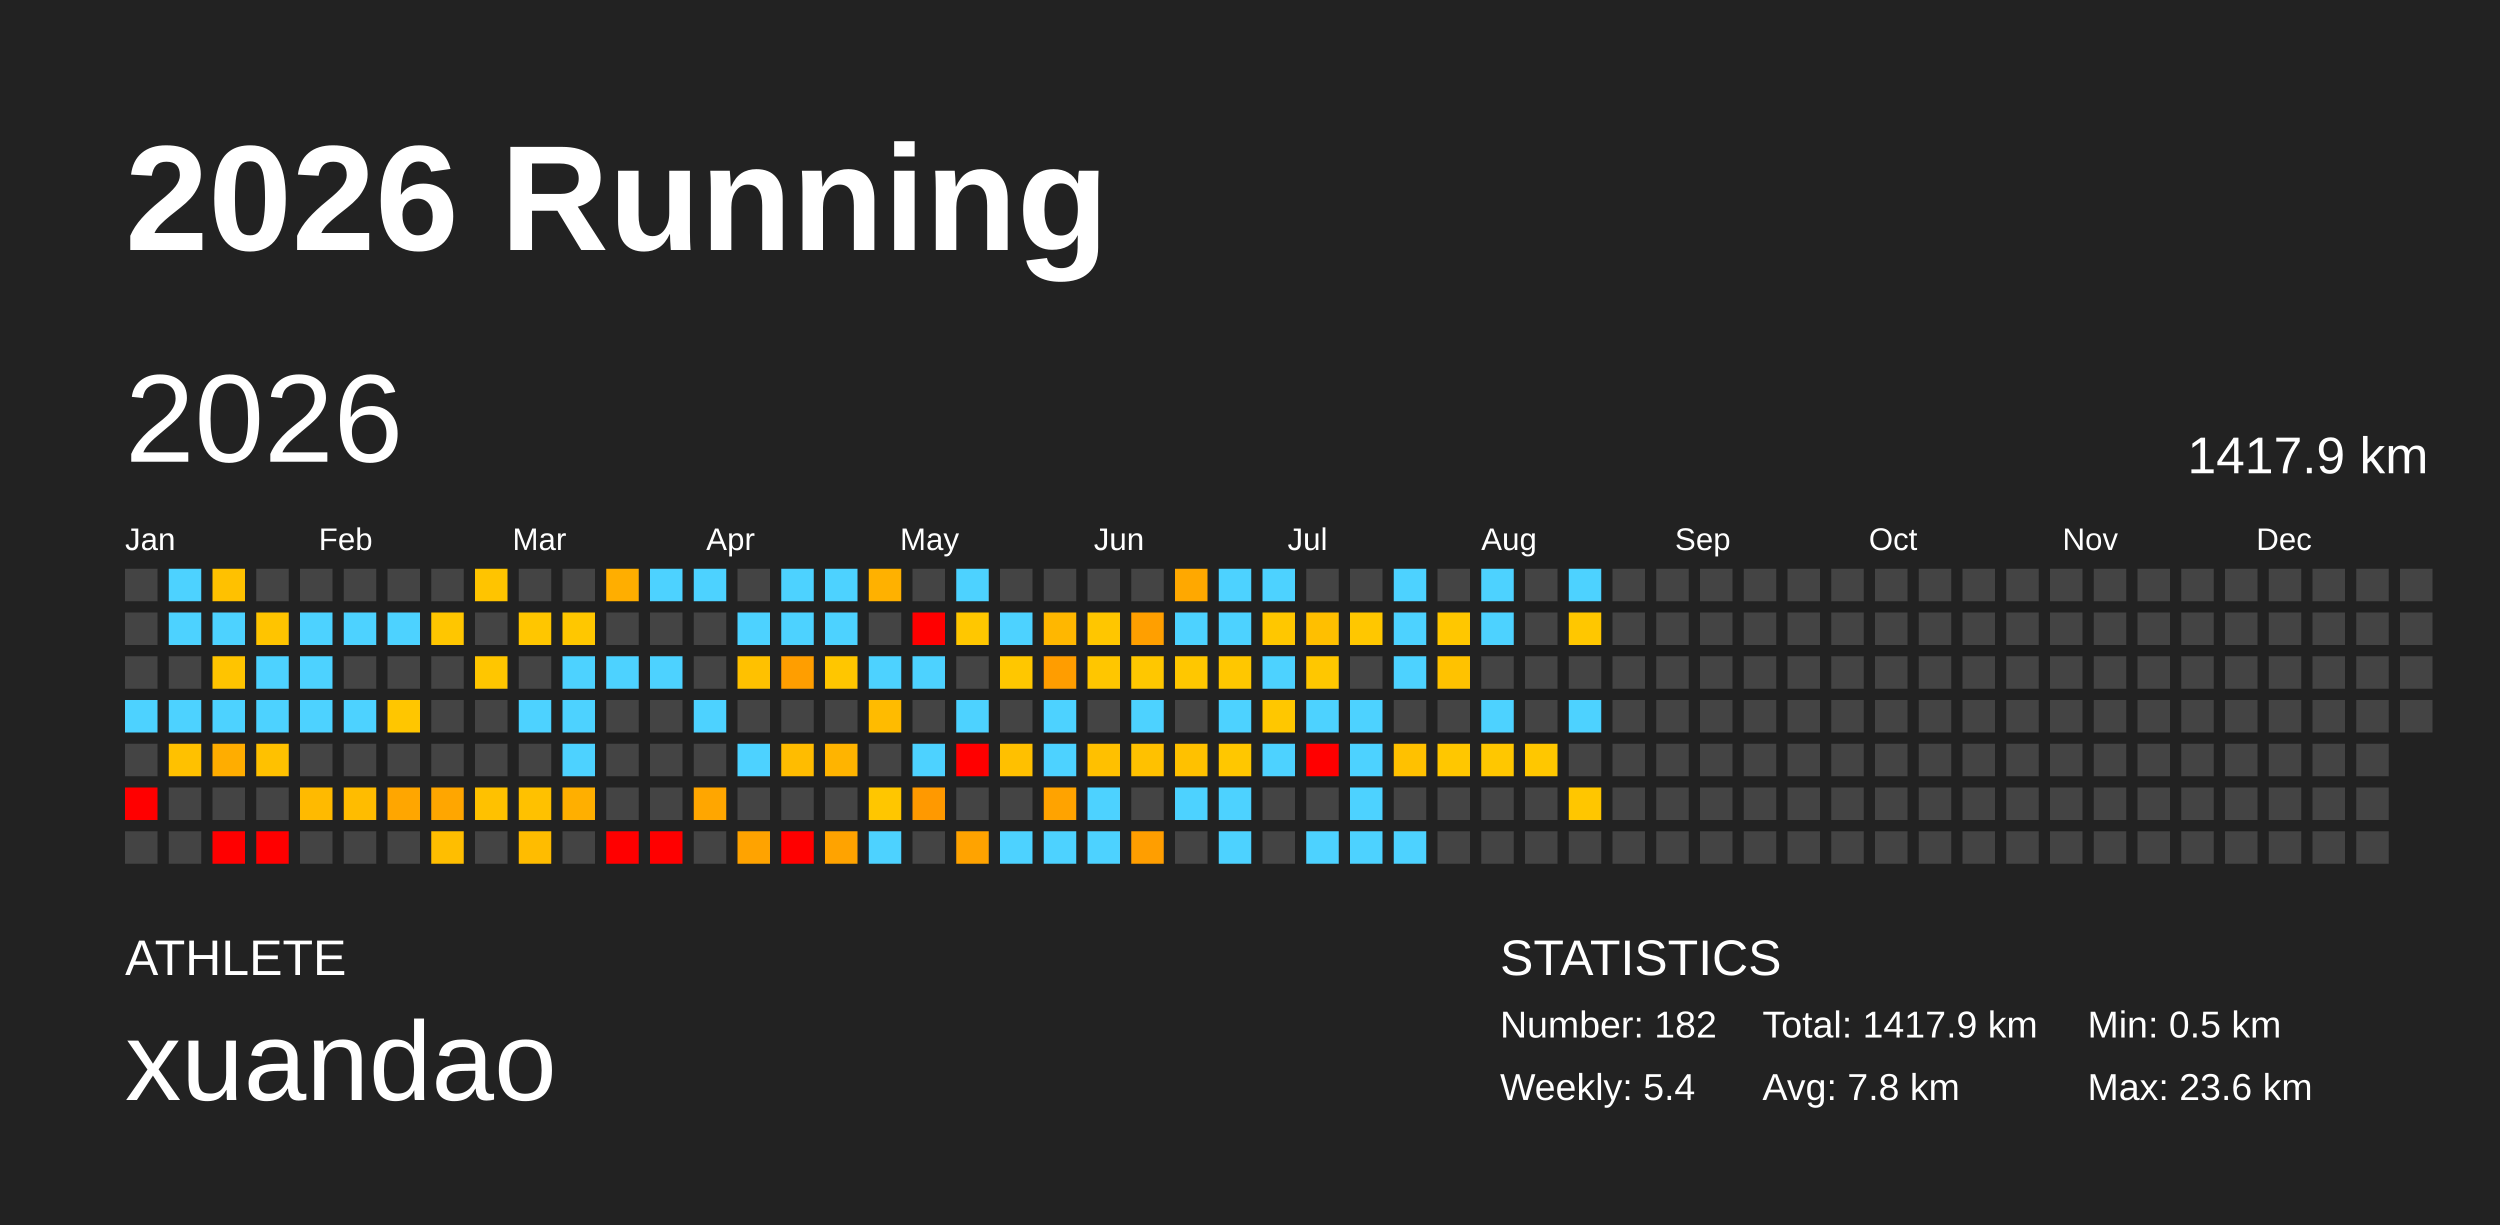
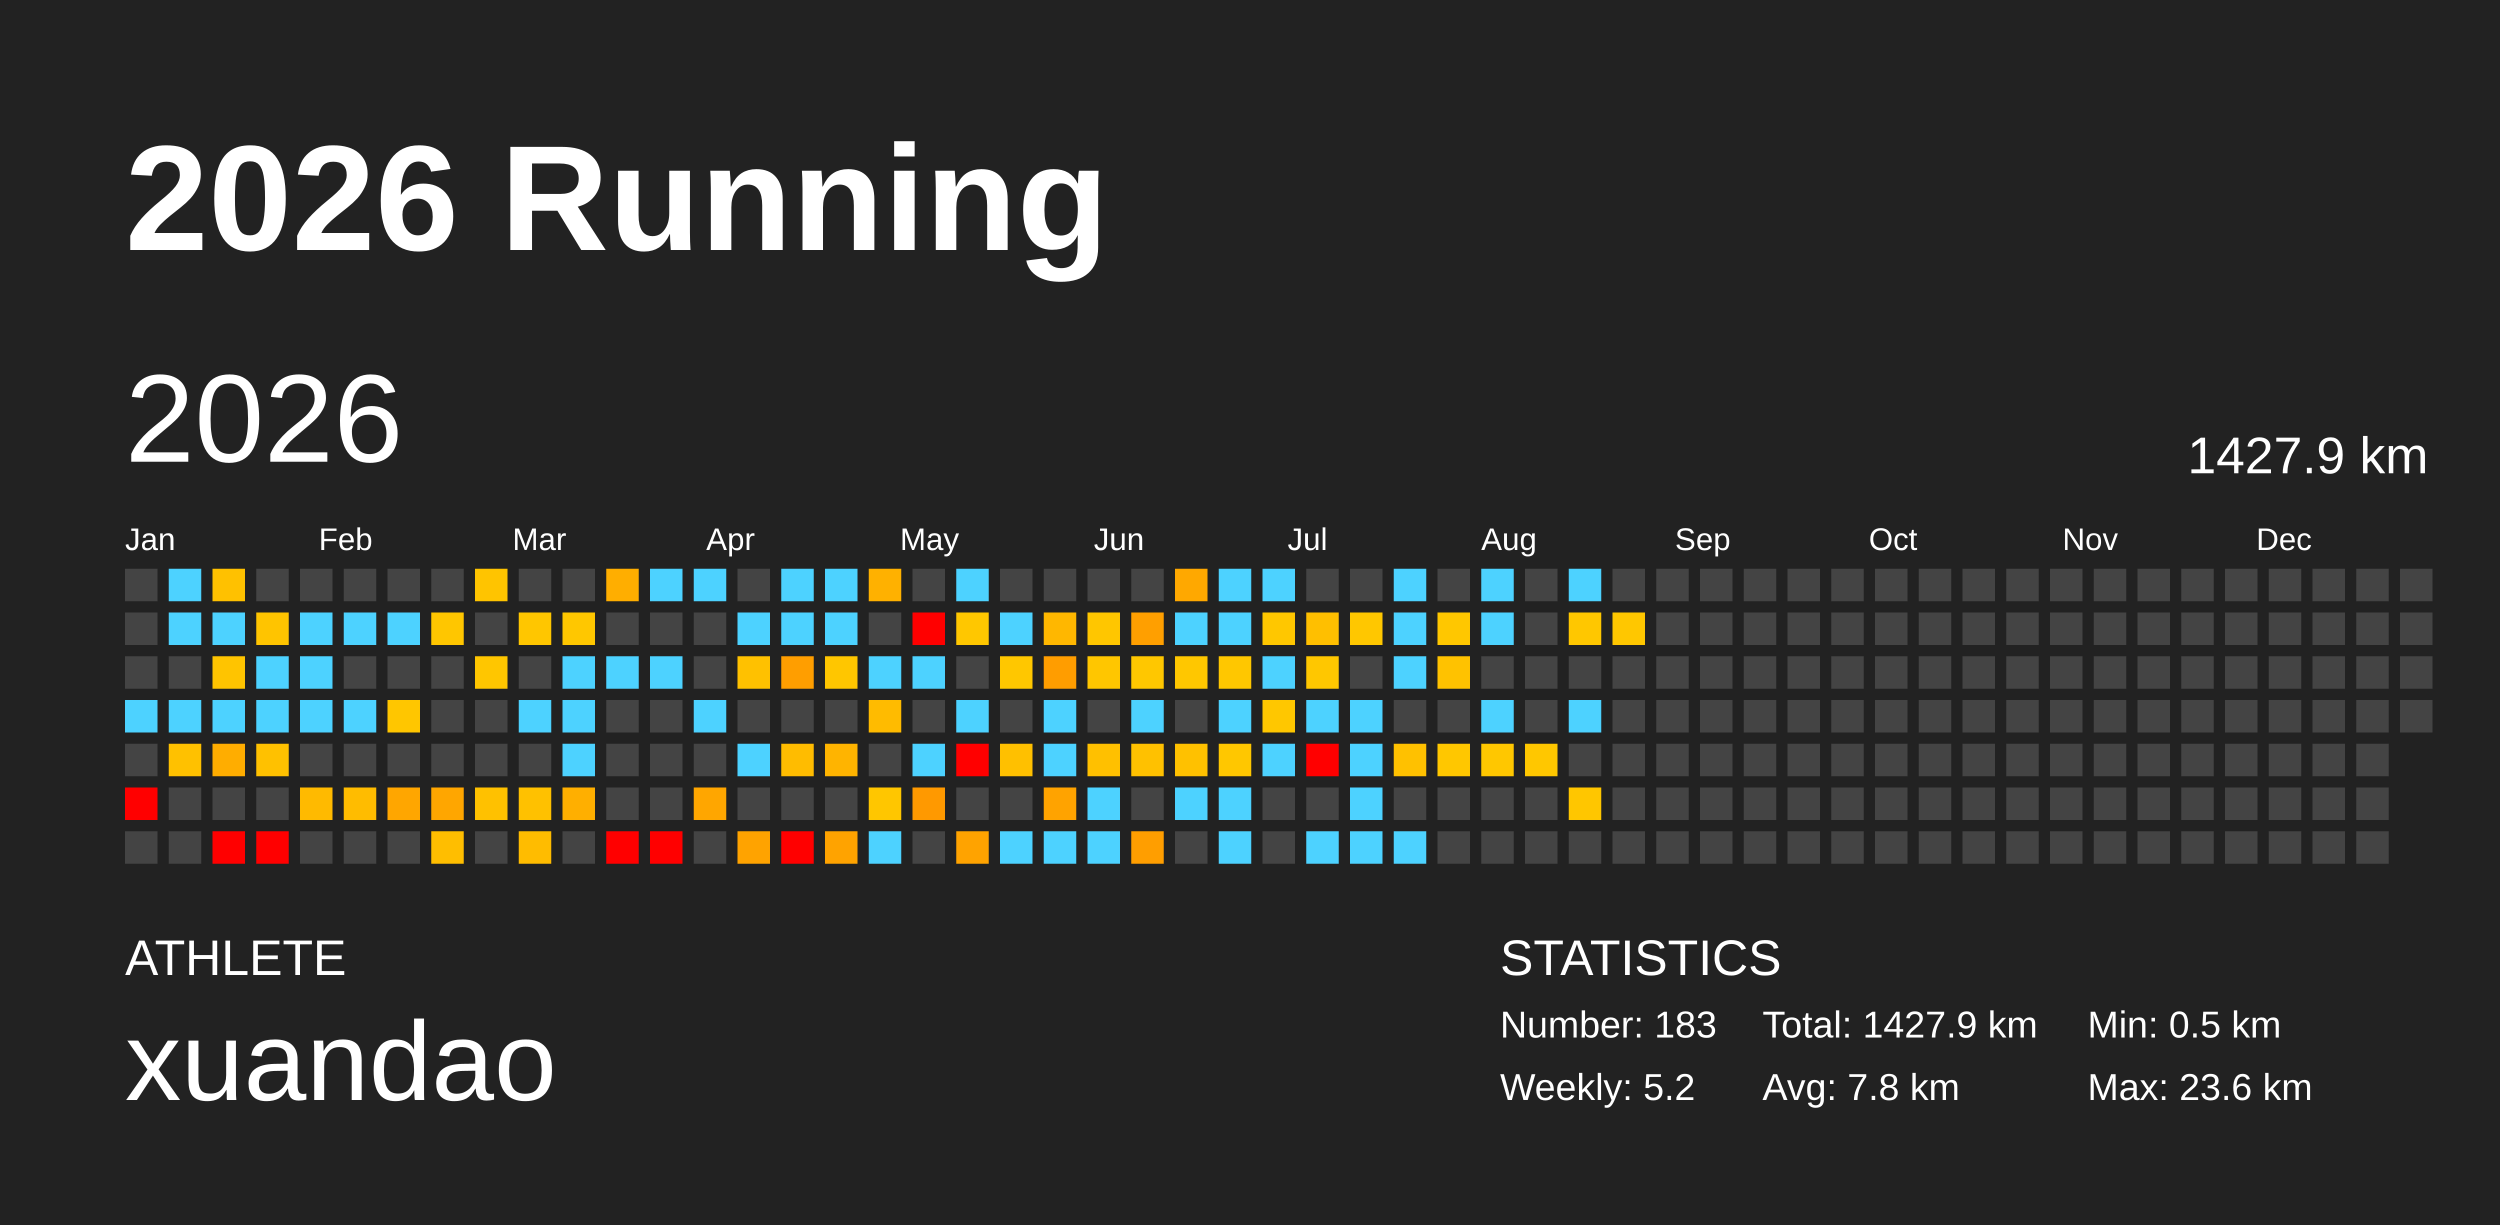
<svg xmlns="http://www.w3.org/2000/svg" baseProfile="full" height="98mm" version="1.1" viewBox="0,0,200,98" width="200mm">
  <defs />
  <rect fill="#222222" height="98" width="200" x="0" y="0" />
  <text fill="#FFFFFF" style="font-size:12px; font-family:Arial; font-weight:bold;" x="10" y="20">2026 Running</text>
  <text fill="#FFFFFF" style="font-size:4px; font-family:Arial" x="10" y="78">ATHLETE</text>
  <text fill="#FFFFFF" style="font-size:9px; font-family:Arial" x="10" y="88">xuandao</text>
  <text fill="#FFFFFF" style="font-size:4px; font-family:Arial" x="120" y="78">STATISTICS</text>
-   <text fill="#FFFFFF" style="font-size:3px; font-family:Arial" x="120" y="83">Number: 182</text>
-   <text fill="#FFFFFF" style="font-size:3px; font-family:Arial" x="120" y="88">Weekly: 5.4</text>
-   <text fill="#FFFFFF" style="font-size:3px; font-family:Arial" x="141" y="83">Total: 1417.9 km</text>
+   <text fill="#FFFFFF" style="font-size:3px; font-family:Arial" x="120" y="83">Number: 183</text>
+   <text fill="#FFFFFF" style="font-size:3px; font-family:Arial" x="120" y="88">Weekly: 5.2</text>
+   <text fill="#FFFFFF" style="font-size:3px; font-family:Arial" x="141" y="83">Total: 1427.9 km</text>
  <text fill="#FFFFFF" style="font-size:3px; font-family:Arial" x="141" y="88">Avg: 7.8 km</text>
  <text fill="#FFFFFF" style="font-size:3px; font-family:Arial" x="167" y="83">Min: 0.5 km</text>
  <text fill="#FFFFFF" style="font-size:3px; font-family:Arial" x="167" y="88">Max: 23.6 km</text>
  <text dominant-baseline="hanging" fill="#FFFFFF" style="font-size:10.0px; font-family:Arial;" x="10" y="30">2026</text>
-   <text dominant-baseline="hanging" fill="#FFFFFF" style="font-size:4.125px; font-family:Arial;" x="175" y="35">1417.9 km</text>
+   <text dominant-baseline="hanging" fill="#FFFFFF" style="font-size:4.125px; font-family:Arial;" x="175" y="35">1427.9 km</text>
  <text fill="#FFFFFF" style="font-size:2.5px; font-family:Arial" x="10.0" y="44">Jan</text>
  <text fill="#FFFFFF" style="font-size:2.5px; font-family:Arial" x="25.5" y="44">Feb</text>
  <text fill="#FFFFFF" style="font-size:2.5px; font-family:Arial" x="41.0" y="44">Mar</text>
  <text fill="#FFFFFF" style="font-size:2.5px; font-family:Arial" x="56.5" y="44">Apr</text>
  <text fill="#FFFFFF" style="font-size:2.5px; font-family:Arial" x="72.0" y="44">May</text>
  <text fill="#FFFFFF" style="font-size:2.5px; font-family:Arial" x="87.5" y="44">Jun</text>
  <text fill="#FFFFFF" style="font-size:2.5px; font-family:Arial" x="103.0" y="44">Jul</text>
  <text fill="#FFFFFF" style="font-size:2.5px; font-family:Arial" x="118.5" y="44">Aug</text>
  <text fill="#FFFFFF" style="font-size:2.5px; font-family:Arial" x="134.0" y="44">Sep</text>
  <text fill="#FFFFFF" style="font-size:2.5px; font-family:Arial" x="149.5" y="44">Oct</text>
  <text fill="#FFFFFF" style="font-size:2.5px; font-family:Arial" x="165.0" y="44">Nov</text>
  <text fill="#FFFFFF" style="font-size:2.5px; font-family:Arial" x="180.5" y="44">Dec</text>
  <rect fill="#444444" height="2.6" width="2.6" x="10.0" y="45.5" />
  <rect fill="#444444" height="2.6" width="2.6" x="10.0" y="49.0" />
  <rect fill="#444444" height="2.6" width="2.6" x="10.0" y="52.5" />
  <rect fill="#4dd2ff" height="2.6" width="2.6" x="10.0" y="56.0" />
  <rect fill="#444444" height="2.6" width="2.6" x="10.0" y="59.5" />
  <rect fill="red" height="2.6" width="2.6" x="10.0" y="63.0" />
  <rect fill="#444444" height="2.6" width="2.6" x="10.0" y="66.5" />
  <rect fill="#4dd2ff" height="2.6" width="2.6" x="13.5" y="45.5" />
  <rect fill="#4dd2ff" height="2.6" width="2.6" x="13.5" y="49.0" />
  <rect fill="#444444" height="2.6" width="2.6" x="13.5" y="52.5" />
  <rect fill="#4dd2ff" height="2.6" width="2.6" x="13.5" y="56.0" />
  <rect fill="#ffc100" height="2.6" width="2.6" x="13.5" y="59.5" />
  <rect fill="#444444" height="2.6" width="2.6" x="13.5" y="63.0" />
  <rect fill="#444444" height="2.6" width="2.6" x="13.5" y="66.5" />
  <rect fill="#ffc100" height="2.6" width="2.6" x="17.0" y="45.5" />
  <rect fill="#4dd2ff" height="2.6" width="2.6" x="17.0" y="49.0" />
  <rect fill="#ffc400" height="2.6" width="2.6" x="17.0" y="52.5" />
  <rect fill="#4dd2ff" height="2.6" width="2.6" x="17.0" y="56.0" />
  <rect fill="#ffad00" height="2.6" width="2.6" x="17.0" y="59.5" />
  <rect fill="#444444" height="2.6" width="2.6" x="17.0" y="63.0" />
  <rect fill="red" height="2.6" width="2.6" x="17.0" y="66.5" />
  <rect fill="#444444" height="2.6" width="2.6" x="20.5" y="45.5" />
  <rect fill="#ffc400" height="2.6" width="2.6" x="20.5" y="49.0" />
  <rect fill="#4dd2ff" height="2.6" width="2.6" x="20.5" y="52.5" />
  <rect fill="#4dd2ff" height="2.6" width="2.6" x="20.5" y="56.0" />
  <rect fill="#ffc100" height="2.6" width="2.6" x="20.5" y="59.5" />
  <rect fill="#444444" height="2.6" width="2.6" x="20.5" y="63.0" />
  <rect fill="red" height="2.6" width="2.6" x="20.5" y="66.5" />
  <rect fill="#444444" height="2.6" width="2.6" x="24.0" y="45.5" />
  <rect fill="#4dd2ff" height="2.6" width="2.6" x="24.0" y="49.0" />
  <rect fill="#4dd2ff" height="2.6" width="2.6" x="24.0" y="52.5" />
  <rect fill="#4dd2ff" height="2.6" width="2.6" x="24.0" y="56.0" />
  <rect fill="#444444" height="2.6" width="2.6" x="24.0" y="59.5" />
  <rect fill="#ffba00" height="2.6" width="2.6" x="24.0" y="63.0" />
  <rect fill="#444444" height="2.6" width="2.6" x="24.0" y="66.5" />
  <rect fill="#444444" height="2.6" width="2.6" x="27.5" y="45.5" />
  <rect fill="#4dd2ff" height="2.6" width="2.6" x="27.5" y="49.0" />
  <rect fill="#444444" height="2.6" width="2.6" x="27.5" y="52.5" />
  <rect fill="#4dd2ff" height="2.6" width="2.6" x="27.5" y="56.0" />
  <rect fill="#444444" height="2.6" width="2.6" x="27.5" y="59.5" />
  <rect fill="#ffbc00" height="2.6" width="2.6" x="27.5" y="63.0" />
  <rect fill="#444444" height="2.6" width="2.6" x="27.5" y="66.5" />
  <rect fill="#444444" height="2.6" width="2.6" x="31.0" y="45.5" />
  <rect fill="#4dd2ff" height="2.6" width="2.6" x="31.0" y="49.0" />
  <rect fill="#444444" height="2.6" width="2.6" x="31.0" y="52.5" />
  <rect fill="#ffc600" height="2.6" width="2.6" x="31.0" y="56.0" />
  <rect fill="#444444" height="2.6" width="2.6" x="31.0" y="59.5" />
  <rect fill="#ffa600" height="2.6" width="2.6" x="31.0" y="63.0" />
  <rect fill="#444444" height="2.6" width="2.6" x="31.0" y="66.5" />
  <rect fill="#444444" height="2.6" width="2.6" x="34.5" y="45.5" />
  <rect fill="#ffc600" height="2.6" width="2.6" x="34.5" y="49.0" />
  <rect fill="#444444" height="2.6" width="2.6" x="34.5" y="52.5" />
  <rect fill="#444444" height="2.6" width="2.6" x="34.5" y="56.0" />
  <rect fill="#444444" height="2.6" width="2.6" x="34.5" y="59.5" />
  <rect fill="#ffa600" height="2.6" width="2.6" x="34.5" y="63.0" />
  <rect fill="#ffbe00" height="2.6" width="2.6" x="34.5" y="66.5" />
  <rect fill="#ffc400" height="2.6" width="2.6" x="38.0" y="45.5" />
  <rect fill="#444444" height="2.6" width="2.6" x="38.0" y="49.0" />
  <rect fill="#ffc600" height="2.6" width="2.6" x="38.0" y="52.5" />
  <rect fill="#444444" height="2.6" width="2.6" x="38.0" y="56.0" />
  <rect fill="#444444" height="2.6" width="2.6" x="38.0" y="59.5" />
  <rect fill="#ffc100" height="2.6" width="2.6" x="38.0" y="63.0" />
  <rect fill="#444444" height="2.6" width="2.6" x="38.0" y="66.5" />
  <rect fill="#444444" height="2.6" width="2.6" x="41.5" y="45.5" />
  <rect fill="#ffc600" height="2.6" width="2.6" x="41.5" y="49.0" />
  <rect fill="#444444" height="2.6" width="2.6" x="41.5" y="52.5" />
  <rect fill="#4dd2ff" height="2.6" width="2.6" x="41.5" y="56.0" />
  <rect fill="#444444" height="2.6" width="2.6" x="41.5" y="59.5" />
  <rect fill="#ffc100" height="2.6" width="2.6" x="41.5" y="63.0" />
  <rect fill="#ffbc00" height="2.6" width="2.6" x="41.5" y="66.5" />
  <rect fill="#444444" height="2.6" width="2.6" x="45.0" y="45.5" />
  <rect fill="#ffc700" height="2.6" width="2.6" x="45.0" y="49.0" />
  <rect fill="#4dd2ff" height="2.6" width="2.6" x="45.0" y="52.5" />
  <rect fill="#4dd2ff" height="2.6" width="2.6" x="45.0" y="56.0" />
  <rect fill="#4dd2ff" height="2.6" width="2.6" x="45.0" y="59.5" />
  <rect fill="#ffaf00" height="2.6" width="2.6" x="45.0" y="63.0" />
  <rect fill="#444444" height="2.6" width="2.6" x="45.0" y="66.5" />
  <rect fill="#ffae00" height="2.6" width="2.6" x="48.5" y="45.5" />
  <rect fill="#444444" height="2.6" width="2.6" x="48.5" y="49.0" />
  <rect fill="#4dd2ff" height="2.6" width="2.6" x="48.5" y="52.5" />
  <rect fill="#444444" height="2.6" width="2.6" x="48.5" y="56.0" />
  <rect fill="#444444" height="2.6" width="2.6" x="48.5" y="59.5" />
  <rect fill="#444444" height="2.6" width="2.6" x="48.5" y="63.0" />
  <rect fill="red" height="2.6" width="2.6" x="48.5" y="66.5" />
  <rect fill="#4dd2ff" height="2.6" width="2.6" x="52.0" y="45.5" />
  <rect fill="#444444" height="2.6" width="2.6" x="52.0" y="49.0" />
  <rect fill="#4dd2ff" height="2.6" width="2.6" x="52.0" y="52.5" />
  <rect fill="#444444" height="2.6" width="2.6" x="52.0" y="56.0" />
  <rect fill="#444444" height="2.6" width="2.6" x="52.0" y="59.5" />
  <rect fill="#444444" height="2.6" width="2.6" x="52.0" y="63.0" />
  <rect fill="red" height="2.6" width="2.6" x="52.0" y="66.5" />
  <rect fill="#4dd2ff" height="2.6" width="2.6" x="55.5" y="45.5" />
  <rect fill="#444444" height="2.6" width="2.6" x="55.5" y="49.0" />
  <rect fill="#444444" height="2.6" width="2.6" x="55.5" y="52.5" />
  <rect fill="#4dd2ff" height="2.6" width="2.6" x="55.5" y="56.0" />
  <rect fill="#444444" height="2.6" width="2.6" x="55.5" y="59.5" />
  <rect fill="#ffa600" height="2.6" width="2.6" x="55.5" y="63.0" />
  <rect fill="#444444" height="2.6" width="2.6" x="55.5" y="66.5" />
  <rect fill="#444444" height="2.6" width="2.6" x="59.0" y="45.5" />
  <rect fill="#4dd2ff" height="2.6" width="2.6" x="59.0" y="49.0" />
  <rect fill="#ffc100" height="2.6" width="2.6" x="59.0" y="52.5" />
  <rect fill="#444444" height="2.6" width="2.6" x="59.0" y="56.0" />
  <rect fill="#4dd2ff" height="2.6" width="2.6" x="59.0" y="59.5" />
  <rect fill="#444444" height="2.6" width="2.6" x="59.0" y="63.0" />
  <rect fill="#ffa300" height="2.6" width="2.6" x="59.0" y="66.5" />
  <rect fill="#4dd2ff" height="2.6" width="2.6" x="62.5" y="45.5" />
  <rect fill="#4dd2ff" height="2.6" width="2.6" x="62.5" y="49.0" />
  <rect fill="#ff9e00" height="2.6" width="2.6" x="62.5" y="52.5" />
  <rect fill="#444444" height="2.6" width="2.6" x="62.5" y="56.0" />
  <rect fill="#ffbc00" height="2.6" width="2.6" x="62.5" y="59.5" />
  <rect fill="#444444" height="2.6" width="2.6" x="62.5" y="63.0" />
  <rect fill="red" height="2.6" width="2.6" x="62.5" y="66.5" />
  <rect fill="#4dd2ff" height="2.6" width="2.6" x="66.0" y="45.5" />
  <rect fill="#4dd2ff" height="2.6" width="2.6" x="66.0" y="49.0" />
  <rect fill="#ffc600" height="2.6" width="2.6" x="66.0" y="52.5" />
  <rect fill="#444444" height="2.6" width="2.6" x="66.0" y="56.0" />
  <rect fill="#ffb400" height="2.6" width="2.6" x="66.0" y="59.5" />
  <rect fill="#444444" height="2.6" width="2.6" x="66.0" y="63.0" />
  <rect fill="#ffa300" height="2.6" width="2.6" x="66.0" y="66.5" />
  <rect fill="#ffb100" height="2.6" width="2.6" x="69.5" y="45.5" />
  <rect fill="#444444" height="2.6" width="2.6" x="69.5" y="49.0" />
  <rect fill="#4dd2ff" height="2.6" width="2.6" x="69.5" y="52.5" />
  <rect fill="#ffbb00" height="2.6" width="2.6" x="69.5" y="56.0" />
  <rect fill="#444444" height="2.6" width="2.6" x="69.5" y="59.5" />
  <rect fill="#ffc600" height="2.6" width="2.6" x="69.5" y="63.0" />
  <rect fill="#4dd2ff" height="2.6" width="2.6" x="69.5" y="66.5" />
  <rect fill="#444444" height="2.6" width="2.6" x="73.0" y="45.5" />
  <rect fill="red" height="2.6" width="2.6" x="73.0" y="49.0" />
  <rect fill="#4dd2ff" height="2.6" width="2.6" x="73.0" y="52.5" />
  <rect fill="#444444" height="2.6" width="2.6" x="73.0" y="56.0" />
  <rect fill="#4dd2ff" height="2.6" width="2.6" x="73.0" y="59.5" />
  <rect fill="#ff9900" height="2.6" width="2.6" x="73.0" y="63.0" />
  <rect fill="#444444" height="2.6" width="2.6" x="73.0" y="66.5" />
  <rect fill="#4dd2ff" height="2.6" width="2.6" x="76.5" y="45.5" />
  <rect fill="#ffc700" height="2.6" width="2.6" x="76.5" y="49.0" />
  <rect fill="#444444" height="2.6" width="2.6" x="76.5" y="52.5" />
  <rect fill="#4dd2ff" height="2.6" width="2.6" x="76.5" y="56.0" />
  <rect fill="red" height="2.6" width="2.6" x="76.5" y="59.5" />
  <rect fill="#444444" height="2.6" width="2.6" x="76.5" y="63.0" />
  <rect fill="#ffa300" height="2.6" width="2.6" x="76.5" y="66.5" />
  <rect fill="#444444" height="2.6" width="2.6" x="80.0" y="45.5" />
  <rect fill="#4dd2ff" height="2.6" width="2.6" x="80.0" y="49.0" />
  <rect fill="#ffc700" height="2.6" width="2.6" x="80.0" y="52.5" />
  <rect fill="#444444" height="2.6" width="2.6" x="80.0" y="56.0" />
  <rect fill="#ffc000" height="2.6" width="2.6" x="80.0" y="59.5" />
  <rect fill="#444444" height="2.6" width="2.6" x="80.0" y="63.0" />
  <rect fill="#4dd2ff" height="2.6" width="2.6" x="80.0" y="66.5" />
  <rect fill="#444444" height="2.6" width="2.6" x="83.5" y="45.5" />
  <rect fill="#ffb700" height="2.6" width="2.6" x="83.5" y="49.0" />
  <rect fill="#ff9d00" height="2.6" width="2.6" x="83.5" y="52.5" />
  <rect fill="#4dd2ff" height="2.6" width="2.6" x="83.5" y="56.0" />
  <rect fill="#4dd2ff" height="2.6" width="2.6" x="83.5" y="59.5" />
  <rect fill="#ffa300" height="2.6" width="2.6" x="83.5" y="63.0" />
  <rect fill="#4dd2ff" height="2.6" width="2.6" x="83.5" y="66.5" />
  <rect fill="#444444" height="2.6" width="2.6" x="87.0" y="45.5" />
  <rect fill="#ffc600" height="2.6" width="2.6" x="87.0" y="49.0" />
  <rect fill="#ffc600" height="2.6" width="2.6" x="87.0" y="52.5" />
  <rect fill="#444444" height="2.6" width="2.6" x="87.0" y="56.0" />
  <rect fill="#ffc000" height="2.6" width="2.6" x="87.0" y="59.5" />
  <rect fill="#4dd2ff" height="2.6" width="2.6" x="87.0" y="63.0" />
  <rect fill="#4dd2ff" height="2.6" width="2.6" x="87.0" y="66.5" />
  <rect fill="#444444" height="2.6" width="2.6" x="90.5" y="45.5" />
  <rect fill="#ff9f00" height="2.6" width="2.6" x="90.5" y="49.0" />
  <rect fill="#ffc700" height="2.6" width="2.6" x="90.5" y="52.5" />
  <rect fill="#4dd2ff" height="2.6" width="2.6" x="90.5" y="56.0" />
  <rect fill="#ffc100" height="2.6" width="2.6" x="90.5" y="59.5" />
  <rect fill="#444444" height="2.6" width="2.6" x="90.5" y="63.0" />
  <rect fill="#ff9e00" height="2.6" width="2.6" x="90.5" y="66.5" />
  <rect fill="#ffa800" height="2.6" width="2.6" x="94.0" y="45.5" />
  <rect fill="#4dd2ff" height="2.6" width="2.6" x="94.0" y="49.0" />
  <rect fill="#ffc700" height="2.6" width="2.6" x="94.0" y="52.5" />
  <rect fill="#444444" height="2.6" width="2.6" x="94.0" y="56.0" />
  <rect fill="#ffc100" height="2.6" width="2.6" x="94.0" y="59.5" />
  <rect fill="#4dd2ff" height="2.6" width="2.6" x="94.0" y="63.0" />
  <rect fill="#444444" height="2.6" width="2.6" x="94.0" y="66.5" />
  <rect fill="#4dd2ff" height="2.6" width="2.6" x="97.5" y="45.5" />
  <rect fill="#4dd2ff" height="2.6" width="2.6" x="97.5" y="49.0" />
  <rect fill="#ffc700" height="2.6" width="2.6" x="97.5" y="52.5" />
  <rect fill="#4dd2ff" height="2.6" width="2.6" x="97.5" y="56.0" />
  <rect fill="#ffc700" height="2.6" width="2.6" x="97.5" y="59.5" />
  <rect fill="#4dd2ff" height="2.6" width="2.6" x="97.5" y="63.0" />
  <rect fill="#4dd2ff" height="2.6" width="2.6" x="97.5" y="66.5" />
  <rect fill="#4dd2ff" height="2.6" width="2.6" x="101.0" y="45.5" />
  <rect fill="#ffc700" height="2.6" width="2.6" x="101.0" y="49.0" />
  <rect fill="#4dd2ff" height="2.6" width="2.6" x="101.0" y="52.5" />
  <rect fill="#ffc700" height="2.6" width="2.6" x="101.0" y="56.0" />
  <rect fill="#4dd2ff" height="2.6" width="2.6" x="101.0" y="59.5" />
  <rect fill="#444444" height="2.6" width="2.6" x="101.0" y="63.0" />
  <rect fill="#444444" height="2.6" width="2.6" x="101.0" y="66.5" />
  <rect fill="#444444" height="2.6" width="2.6" x="104.5" y="45.5" />
  <rect fill="#ffbf00" height="2.6" width="2.6" x="104.5" y="49.0" />
  <rect fill="#ffc700" height="2.6" width="2.6" x="104.5" y="52.5" />
  <rect fill="#4dd2ff" height="2.6" width="2.6" x="104.5" y="56.0" />
  <rect fill="red" height="2.6" width="2.6" x="104.5" y="59.5" />
  <rect fill="#444444" height="2.6" width="2.6" x="104.5" y="63.0" />
  <rect fill="#4dd2ff" height="2.6" width="2.6" x="104.5" y="66.5" />
  <rect fill="#444444" height="2.6" width="2.6" x="108.0" y="45.5" />
  <rect fill="#ffc700" height="2.6" width="2.6" x="108.0" y="49.0" />
  <rect fill="#444444" height="2.6" width="2.6" x="108.0" y="52.5" />
  <rect fill="#4dd2ff" height="2.6" width="2.6" x="108.0" y="56.0" />
  <rect fill="#4dd2ff" height="2.6" width="2.6" x="108.0" y="59.5" />
  <rect fill="#4dd2ff" height="2.6" width="2.6" x="108.0" y="63.0" />
  <rect fill="#4dd2ff" height="2.6" width="2.6" x="108.0" y="66.5" />
  <rect fill="#4dd2ff" height="2.6" width="2.6" x="111.5" y="45.5" />
  <rect fill="#4dd2ff" height="2.6" width="2.6" x="111.5" y="49.0" />
  <rect fill="#4dd2ff" height="2.6" width="2.6" x="111.5" y="52.5" />
  <rect fill="#444444" height="2.6" width="2.6" x="111.5" y="56.0" />
  <rect fill="#ffc100" height="2.6" width="2.6" x="111.5" y="59.5" />
  <rect fill="#444444" height="2.6" width="2.6" x="111.5" y="63.0" />
  <rect fill="#4dd2ff" height="2.6" width="2.6" x="111.5" y="66.5" />
  <rect fill="#444444" height="2.6" width="2.6" x="115.0" y="45.5" />
  <rect fill="#ffc700" height="2.6" width="2.6" x="115.0" y="49.0" />
  <rect fill="#ffc200" height="2.6" width="2.6" x="115.0" y="52.5" />
  <rect fill="#444444" height="2.6" width="2.6" x="115.0" y="56.0" />
  <rect fill="#ffc700" height="2.6" width="2.6" x="115.0" y="59.5" />
  <rect fill="#444444" height="2.6" width="2.6" x="115.0" y="63.0" />
  <rect fill="#444444" height="2.6" width="2.6" x="115.0" y="66.5" />
  <rect fill="#4dd2ff" height="2.6" width="2.6" x="118.5" y="45.5" />
  <rect fill="#4dd2ff" height="2.6" width="2.6" x="118.5" y="49.0" />
  <rect fill="#444444" height="2.6" width="2.6" x="118.5" y="52.5" />
  <rect fill="#4dd2ff" height="2.6" width="2.6" x="118.5" y="56.0" />
  <rect fill="#ffc700" height="2.6" width="2.6" x="118.5" y="59.5" />
  <rect fill="#444444" height="2.6" width="2.6" x="118.5" y="63.0" />
  <rect fill="#444444" height="2.6" width="2.6" x="118.5" y="66.5" />
  <rect fill="#444444" height="2.6" width="2.6" x="122.0" y="45.5" />
  <rect fill="#444444" height="2.6" width="2.6" x="122.0" y="49.0" />
  <rect fill="#444444" height="2.6" width="2.6" x="122.0" y="52.5" />
  <rect fill="#444444" height="2.6" width="2.6" x="122.0" y="56.0" />
  <rect fill="#ffc700" height="2.6" width="2.6" x="122.0" y="59.5" />
  <rect fill="#444444" height="2.6" width="2.6" x="122.0" y="63.0" />
  <rect fill="#444444" height="2.6" width="2.6" x="122.0" y="66.5" />
  <rect fill="#4dd2ff" height="2.6" width="2.6" x="125.5" y="45.5" />
  <rect fill="#ffc700" height="2.6" width="2.6" x="125.5" y="49.0" />
  <rect fill="#444444" height="2.6" width="2.6" x="125.5" y="52.5" />
  <rect fill="#4dd2ff" height="2.6" width="2.6" x="125.5" y="56.0" />
  <rect fill="#444444" height="2.6" width="2.6" x="125.5" y="59.5" />
  <rect fill="#ffc600" height="2.6" width="2.6" x="125.5" y="63.0" />
  <rect fill="#444444" height="2.6" width="2.6" x="125.5" y="66.5" />
  <rect fill="#444444" height="2.6" width="2.6" x="129.0" y="45.5" />
-   <rect fill="#444444" height="2.6" width="2.6" x="129.0" y="49.0" />
+   <rect fill="#ffc700" height="2.6" width="2.6" x="129.0" y="49.0" />
  <rect fill="#444444" height="2.6" width="2.6" x="129.0" y="52.5" />
  <rect fill="#444444" height="2.6" width="2.6" x="129.0" y="56.0" />
  <rect fill="#444444" height="2.6" width="2.6" x="129.0" y="59.5" />
  <rect fill="#444444" height="2.6" width="2.6" x="129.0" y="63.0" />
  <rect fill="#444444" height="2.6" width="2.6" x="129.0" y="66.5" />
  <rect fill="#444444" height="2.6" width="2.6" x="132.5" y="45.5" />
  <rect fill="#444444" height="2.6" width="2.6" x="132.5" y="49.0" />
  <rect fill="#444444" height="2.6" width="2.6" x="132.5" y="52.5" />
  <rect fill="#444444" height="2.6" width="2.6" x="132.5" y="56.0" />
  <rect fill="#444444" height="2.6" width="2.6" x="132.5" y="59.5" />
  <rect fill="#444444" height="2.6" width="2.6" x="132.5" y="63.0" />
  <rect fill="#444444" height="2.6" width="2.6" x="132.5" y="66.5" />
  <rect fill="#444444" height="2.6" width="2.6" x="136.0" y="45.5" />
  <rect fill="#444444" height="2.6" width="2.6" x="136.0" y="49.0" />
  <rect fill="#444444" height="2.6" width="2.6" x="136.0" y="52.5" />
  <rect fill="#444444" height="2.6" width="2.6" x="136.0" y="56.0" />
  <rect fill="#444444" height="2.6" width="2.6" x="136.0" y="59.5" />
  <rect fill="#444444" height="2.6" width="2.6" x="136.0" y="63.0" />
  <rect fill="#444444" height="2.6" width="2.6" x="136.0" y="66.5" />
  <rect fill="#444444" height="2.6" width="2.6" x="139.5" y="45.5" />
  <rect fill="#444444" height="2.6" width="2.6" x="139.5" y="49.0" />
  <rect fill="#444444" height="2.6" width="2.6" x="139.5" y="52.5" />
  <rect fill="#444444" height="2.6" width="2.6" x="139.5" y="56.0" />
  <rect fill="#444444" height="2.6" width="2.6" x="139.5" y="59.5" />
  <rect fill="#444444" height="2.6" width="2.6" x="139.5" y="63.0" />
  <rect fill="#444444" height="2.6" width="2.6" x="139.5" y="66.5" />
  <rect fill="#444444" height="2.6" width="2.6" x="143.0" y="45.5" />
  <rect fill="#444444" height="2.6" width="2.6" x="143.0" y="49.0" />
  <rect fill="#444444" height="2.6" width="2.6" x="143.0" y="52.5" />
  <rect fill="#444444" height="2.6" width="2.6" x="143.0" y="56.0" />
  <rect fill="#444444" height="2.6" width="2.6" x="143.0" y="59.5" />
  <rect fill="#444444" height="2.6" width="2.6" x="143.0" y="63.0" />
  <rect fill="#444444" height="2.6" width="2.6" x="143.0" y="66.5" />
  <rect fill="#444444" height="2.6" width="2.6" x="146.5" y="45.5" />
  <rect fill="#444444" height="2.6" width="2.6" x="146.5" y="49.0" />
  <rect fill="#444444" height="2.6" width="2.6" x="146.5" y="52.5" />
  <rect fill="#444444" height="2.6" width="2.6" x="146.5" y="56.0" />
  <rect fill="#444444" height="2.6" width="2.6" x="146.5" y="59.5" />
  <rect fill="#444444" height="2.6" width="2.6" x="146.5" y="63.0" />
  <rect fill="#444444" height="2.6" width="2.6" x="146.5" y="66.5" />
  <rect fill="#444444" height="2.6" width="2.6" x="150.0" y="45.5" />
  <rect fill="#444444" height="2.6" width="2.6" x="150.0" y="49.0" />
  <rect fill="#444444" height="2.6" width="2.6" x="150.0" y="52.5" />
  <rect fill="#444444" height="2.6" width="2.6" x="150.0" y="56.0" />
  <rect fill="#444444" height="2.6" width="2.6" x="150.0" y="59.5" />
  <rect fill="#444444" height="2.6" width="2.6" x="150.0" y="63.0" />
  <rect fill="#444444" height="2.6" width="2.6" x="150.0" y="66.5" />
  <rect fill="#444444" height="2.6" width="2.6" x="153.5" y="45.5" />
  <rect fill="#444444" height="2.6" width="2.6" x="153.5" y="49.0" />
  <rect fill="#444444" height="2.6" width="2.6" x="153.5" y="52.5" />
  <rect fill="#444444" height="2.6" width="2.6" x="153.5" y="56.0" />
  <rect fill="#444444" height="2.6" width="2.6" x="153.5" y="59.5" />
  <rect fill="#444444" height="2.6" width="2.6" x="153.5" y="63.0" />
  <rect fill="#444444" height="2.6" width="2.6" x="153.5" y="66.5" />
  <rect fill="#444444" height="2.6" width="2.6" x="157.0" y="45.5" />
  <rect fill="#444444" height="2.6" width="2.6" x="157.0" y="49.0" />
  <rect fill="#444444" height="2.6" width="2.6" x="157.0" y="52.5" />
  <rect fill="#444444" height="2.6" width="2.6" x="157.0" y="56.0" />
  <rect fill="#444444" height="2.6" width="2.6" x="157.0" y="59.5" />
  <rect fill="#444444" height="2.6" width="2.6" x="157.0" y="63.0" />
  <rect fill="#444444" height="2.6" width="2.6" x="157.0" y="66.5" />
  <rect fill="#444444" height="2.6" width="2.6" x="160.5" y="45.5" />
  <rect fill="#444444" height="2.6" width="2.6" x="160.5" y="49.0" />
  <rect fill="#444444" height="2.6" width="2.6" x="160.5" y="52.5" />
  <rect fill="#444444" height="2.6" width="2.6" x="160.5" y="56.0" />
  <rect fill="#444444" height="2.6" width="2.6" x="160.5" y="59.5" />
  <rect fill="#444444" height="2.6" width="2.6" x="160.5" y="63.0" />
  <rect fill="#444444" height="2.6" width="2.6" x="160.5" y="66.5" />
  <rect fill="#444444" height="2.6" width="2.6" x="164.0" y="45.5" />
  <rect fill="#444444" height="2.6" width="2.6" x="164.0" y="49.0" />
  <rect fill="#444444" height="2.6" width="2.6" x="164.0" y="52.5" />
  <rect fill="#444444" height="2.6" width="2.6" x="164.0" y="56.0" />
  <rect fill="#444444" height="2.6" width="2.6" x="164.0" y="59.5" />
  <rect fill="#444444" height="2.6" width="2.6" x="164.0" y="63.0" />
  <rect fill="#444444" height="2.6" width="2.6" x="164.0" y="66.5" />
  <rect fill="#444444" height="2.6" width="2.6" x="167.5" y="45.5" />
  <rect fill="#444444" height="2.6" width="2.6" x="167.5" y="49.0" />
  <rect fill="#444444" height="2.6" width="2.6" x="167.5" y="52.5" />
  <rect fill="#444444" height="2.6" width="2.6" x="167.5" y="56.0" />
  <rect fill="#444444" height="2.6" width="2.6" x="167.5" y="59.5" />
  <rect fill="#444444" height="2.6" width="2.6" x="167.5" y="63.0" />
  <rect fill="#444444" height="2.6" width="2.6" x="167.5" y="66.5" />
  <rect fill="#444444" height="2.6" width="2.6" x="171.0" y="45.5" />
  <rect fill="#444444" height="2.6" width="2.6" x="171.0" y="49.0" />
  <rect fill="#444444" height="2.6" width="2.6" x="171.0" y="52.5" />
  <rect fill="#444444" height="2.6" width="2.6" x="171.0" y="56.0" />
  <rect fill="#444444" height="2.6" width="2.6" x="171.0" y="59.5" />
  <rect fill="#444444" height="2.6" width="2.6" x="171.0" y="63.0" />
  <rect fill="#444444" height="2.6" width="2.6" x="171.0" y="66.5" />
  <rect fill="#444444" height="2.6" width="2.6" x="174.5" y="45.5" />
  <rect fill="#444444" height="2.6" width="2.6" x="174.5" y="49.0" />
  <rect fill="#444444" height="2.6" width="2.6" x="174.5" y="52.5" />
  <rect fill="#444444" height="2.6" width="2.6" x="174.5" y="56.0" />
  <rect fill="#444444" height="2.6" width="2.6" x="174.5" y="59.5" />
  <rect fill="#444444" height="2.6" width="2.6" x="174.5" y="63.0" />
  <rect fill="#444444" height="2.6" width="2.6" x="174.5" y="66.5" />
  <rect fill="#444444" height="2.6" width="2.6" x="178.0" y="45.5" />
  <rect fill="#444444" height="2.6" width="2.6" x="178.0" y="49.0" />
  <rect fill="#444444" height="2.6" width="2.6" x="178.0" y="52.5" />
  <rect fill="#444444" height="2.6" width="2.6" x="178.0" y="56.0" />
  <rect fill="#444444" height="2.6" width="2.6" x="178.0" y="59.5" />
  <rect fill="#444444" height="2.6" width="2.6" x="178.0" y="63.0" />
  <rect fill="#444444" height="2.6" width="2.6" x="178.0" y="66.5" />
  <rect fill="#444444" height="2.6" width="2.6" x="181.5" y="45.5" />
  <rect fill="#444444" height="2.6" width="2.6" x="181.5" y="49.0" />
  <rect fill="#444444" height="2.6" width="2.6" x="181.5" y="52.5" />
  <rect fill="#444444" height="2.6" width="2.6" x="181.5" y="56.0" />
  <rect fill="#444444" height="2.6" width="2.6" x="181.5" y="59.5" />
  <rect fill="#444444" height="2.6" width="2.6" x="181.5" y="63.0" />
  <rect fill="#444444" height="2.6" width="2.6" x="181.5" y="66.5" />
  <rect fill="#444444" height="2.6" width="2.6" x="185.0" y="45.5" />
  <rect fill="#444444" height="2.6" width="2.6" x="185.0" y="49.0" />
  <rect fill="#444444" height="2.6" width="2.6" x="185.0" y="52.5" />
  <rect fill="#444444" height="2.6" width="2.6" x="185.0" y="56.0" />
  <rect fill="#444444" height="2.6" width="2.6" x="185.0" y="59.5" />
  <rect fill="#444444" height="2.6" width="2.6" x="185.0" y="63.0" />
  <rect fill="#444444" height="2.6" width="2.6" x="185.0" y="66.5" />
  <rect fill="#444444" height="2.6" width="2.6" x="188.5" y="45.5" />
  <rect fill="#444444" height="2.6" width="2.6" x="188.5" y="49.0" />
  <rect fill="#444444" height="2.6" width="2.6" x="188.5" y="52.5" />
  <rect fill="#444444" height="2.6" width="2.6" x="188.5" y="56.0" />
  <rect fill="#444444" height="2.6" width="2.6" x="188.5" y="59.5" />
  <rect fill="#444444" height="2.6" width="2.6" x="188.5" y="63.0" />
  <rect fill="#444444" height="2.6" width="2.6" x="188.5" y="66.5" />
  <rect fill="#444444" height="2.6" width="2.6" x="192.0" y="45.5" />
  <rect fill="#444444" height="2.6" width="2.6" x="192.0" y="49.0" />
  <rect fill="#444444" height="2.6" width="2.6" x="192.0" y="52.5" />
  <rect fill="#444444" height="2.6" width="2.6" x="192.0" y="56.0" />
</svg>
